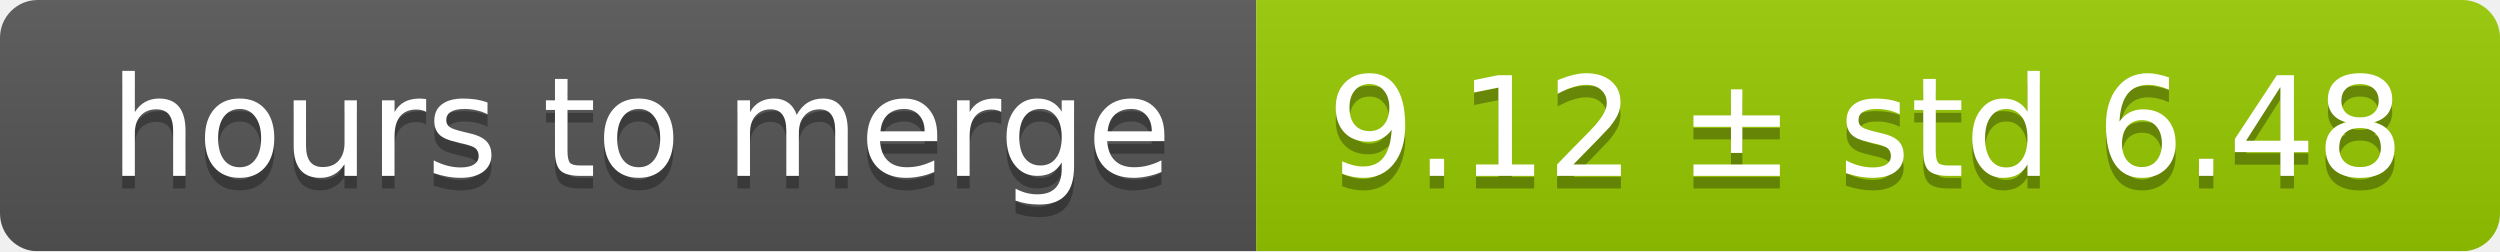
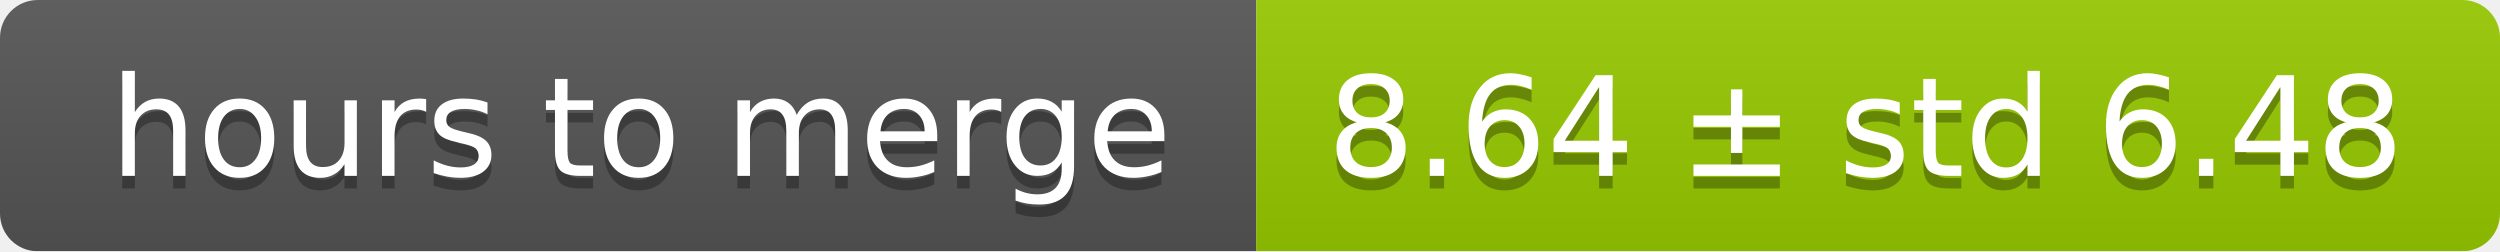
<svg xmlns="http://www.w3.org/2000/svg" width="199" height="20">
  <linearGradient id="smooth" x2="0" y2="100%">
    <stop offset="0" stop-color="#bbb" stop-opacity=".1" />
    <stop offset="1" stop-opacity=".1" />
  </linearGradient>
  <mask id="round">
    <rect width="199" height="20" rx="3" fill="#fff" />
  </mask>
  <g mask="url(#round)">
    <rect width="100" height="20" fill="#555" />
    <rect x="100" width="99" height="20" fill="#97ca00" />
    <rect width="199" height="20" fill="url(#smooth)" />
  </g>
  <g fill="#fff" text-anchor="middle" font-family="DejaVu Sans,Verdana,Geneva,sans-serif" font-size="11">
    <text x="51" y="15" fill="#010101" fill-opacity=".3">hours to merge</text>
    <text x="51" y="14">hours to merge</text>
-     <text x="148.5" y="15" fill="#010101" fill-opacity=".3">9.12 ± std 6.48</text>
-     <text x="148.5" y="14">9.12 ± std 6.48</text>
+     <text x="148.5" y="15" fill="#010101" fill-opacity=".3">8.64 ± std 6.48</text>
+     <text x="148.5" y="14">8.64 ± std 6.48</text>
  </g>
</svg>
